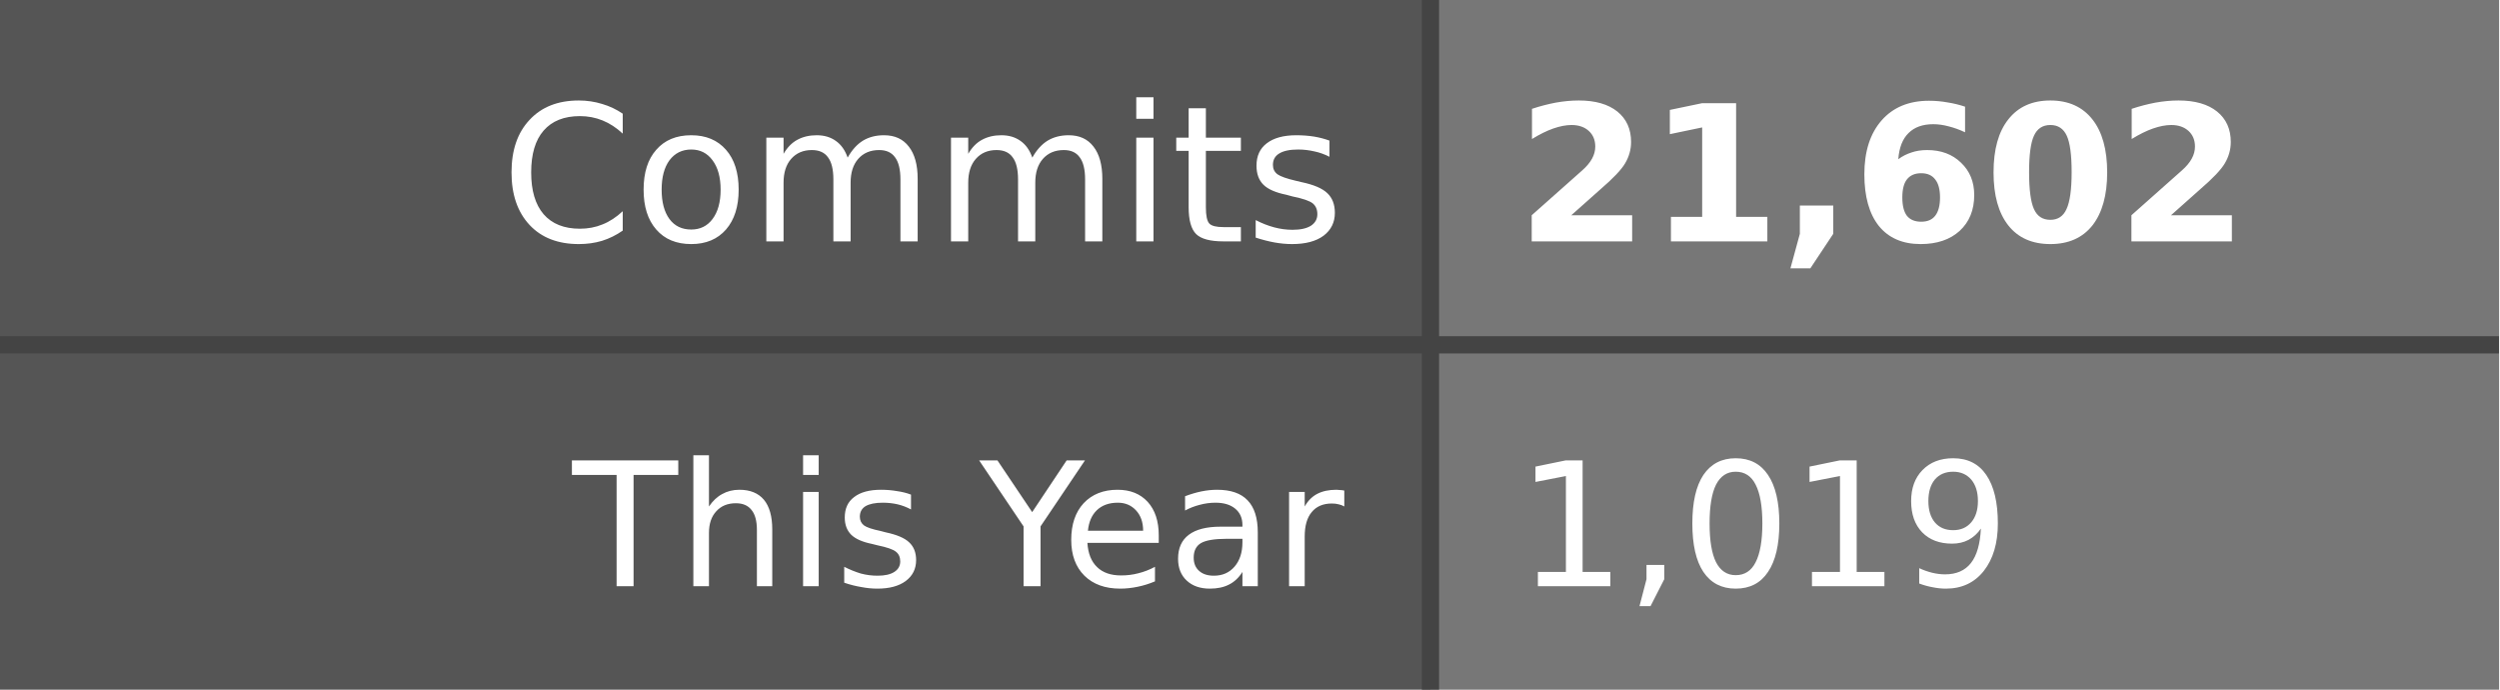
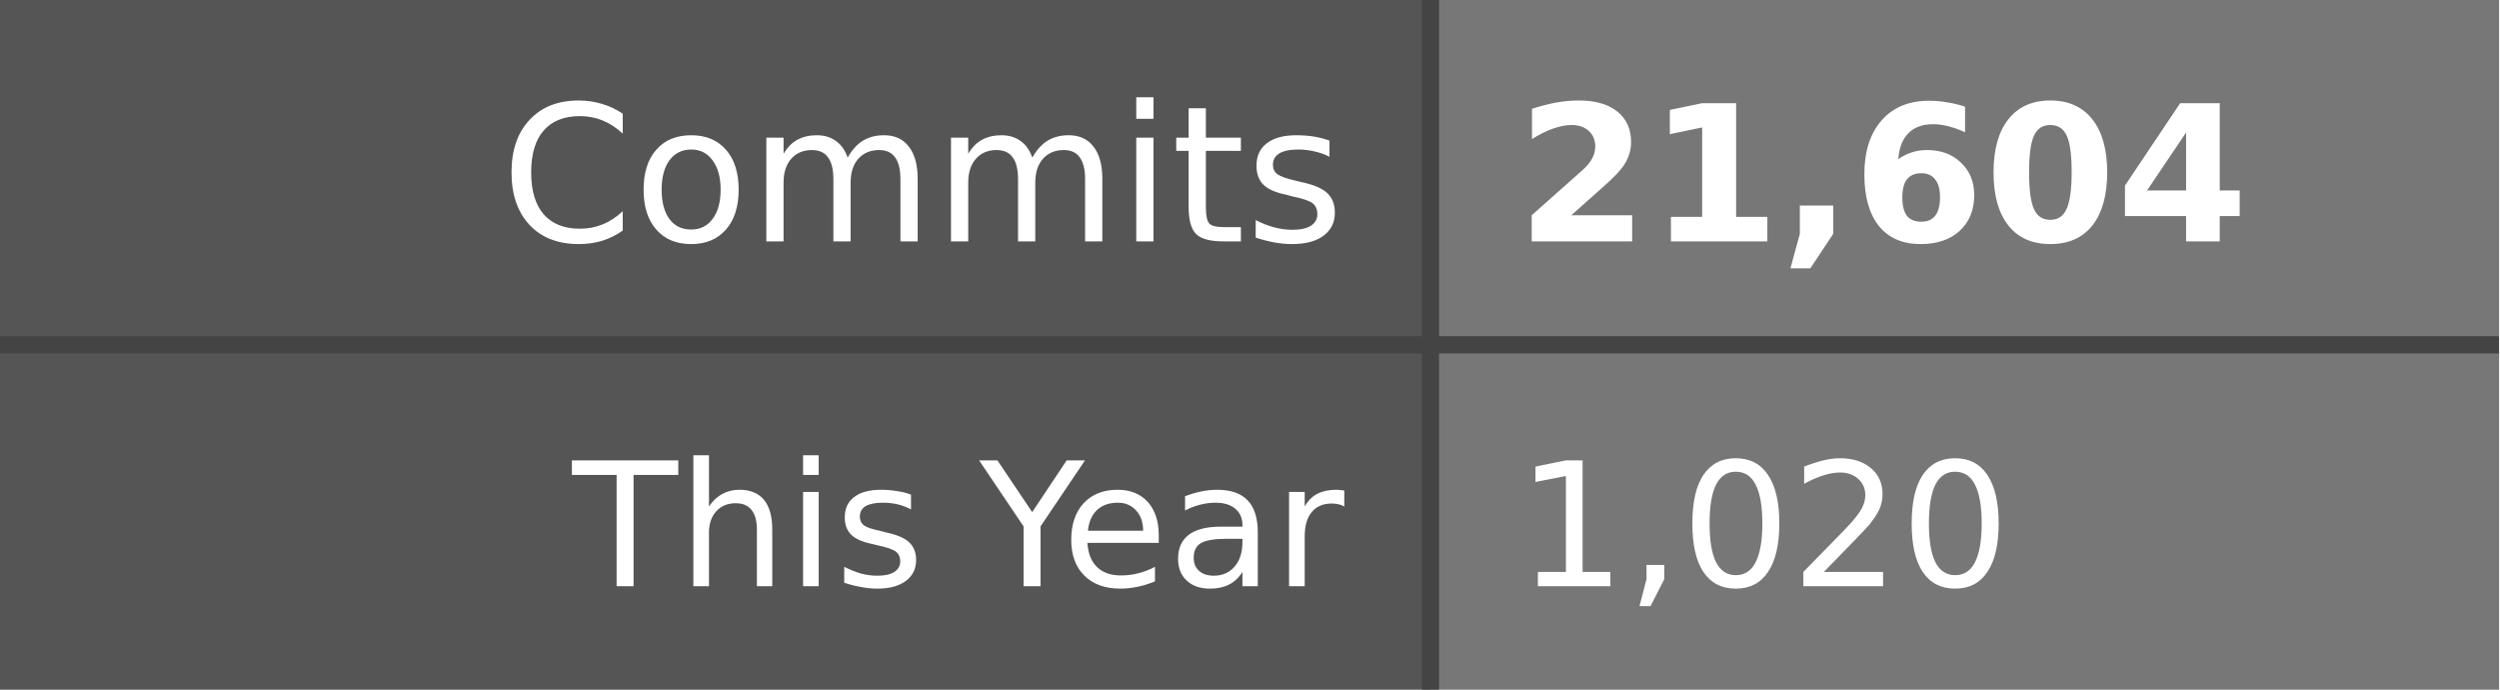
- <svg xmlns="http://www.w3.org/2000/svg" width="145" height="40" role="img" aria-label="Commits: 21,602, This Year: 1,019">
+ <svg xmlns="http://www.w3.org/2000/svg" width="145" height="40" role="img" aria-label="Commits: 21,604, This Year: 1,020">
  <style>
    .label-bg { fill: #555; }
    .value-bg { fill: #777; }
    .label-text { fill: #fff; }
    .value-text { fill: #fff; }
    .divider { stroke: #444; }
    
    @media (prefers-color-scheme: dark) {
      .label-bg { fill: #2d333b; }
      .value-bg { fill: #444c56; }
      .label-text { fill: #adbac7; }
      .value-text { fill: #cdd9e5; }
      .divider { stroke: #545d68; }
    }
    
    @media (prefers-color-scheme: light) {
      .label-bg { fill: #e1e4e8; }
      .value-bg { fill: #fafbfc; }
      .label-text { fill: #24292e; }
      .value-text { fill: #24292e; }
      .divider { stroke: #d1d5da; }
    }
  </style>
  <rect class="label-bg" width="83" height="20" x="0" y="0" />
  <rect class="value-bg" width="62" height="20" x="83" y="0" />
  <rect class="label-bg" width="83" height="20" x="0" y="20" />
  <rect class="value-bg" width="62" height="20" x="83" y="20" />
  <line class="divider" x1="0" y1="20" x2="145" y2="20" stroke-width="1" />
  <line class="divider" x1="83" y1="0" x2="83" y2="40" stroke-width="1" />
  <g font-family="Verdana,Geneva,DejaVu Sans,sans-serif" text-rendering="geometricPrecision" font-size="11">
    <text class="label-text" x="78" y="14" text-anchor="end">Commits</text>
-     <text class="value-text" x="88" y="14" text-anchor="start" font-weight="bold">21,602</text>
+     <text class="value-text" x="88" y="14" text-anchor="start" font-weight="bold">21,604</text>
    <text class="label-text" x="78" y="34" text-anchor="end" font-size="10">This Year</text>
-     <text class="value-text" x="88" y="34" text-anchor="start" font-size="10">1,019</text>
+     <text class="value-text" x="88" y="34" text-anchor="start" font-size="10">1,020</text>
  </g>
</svg>
